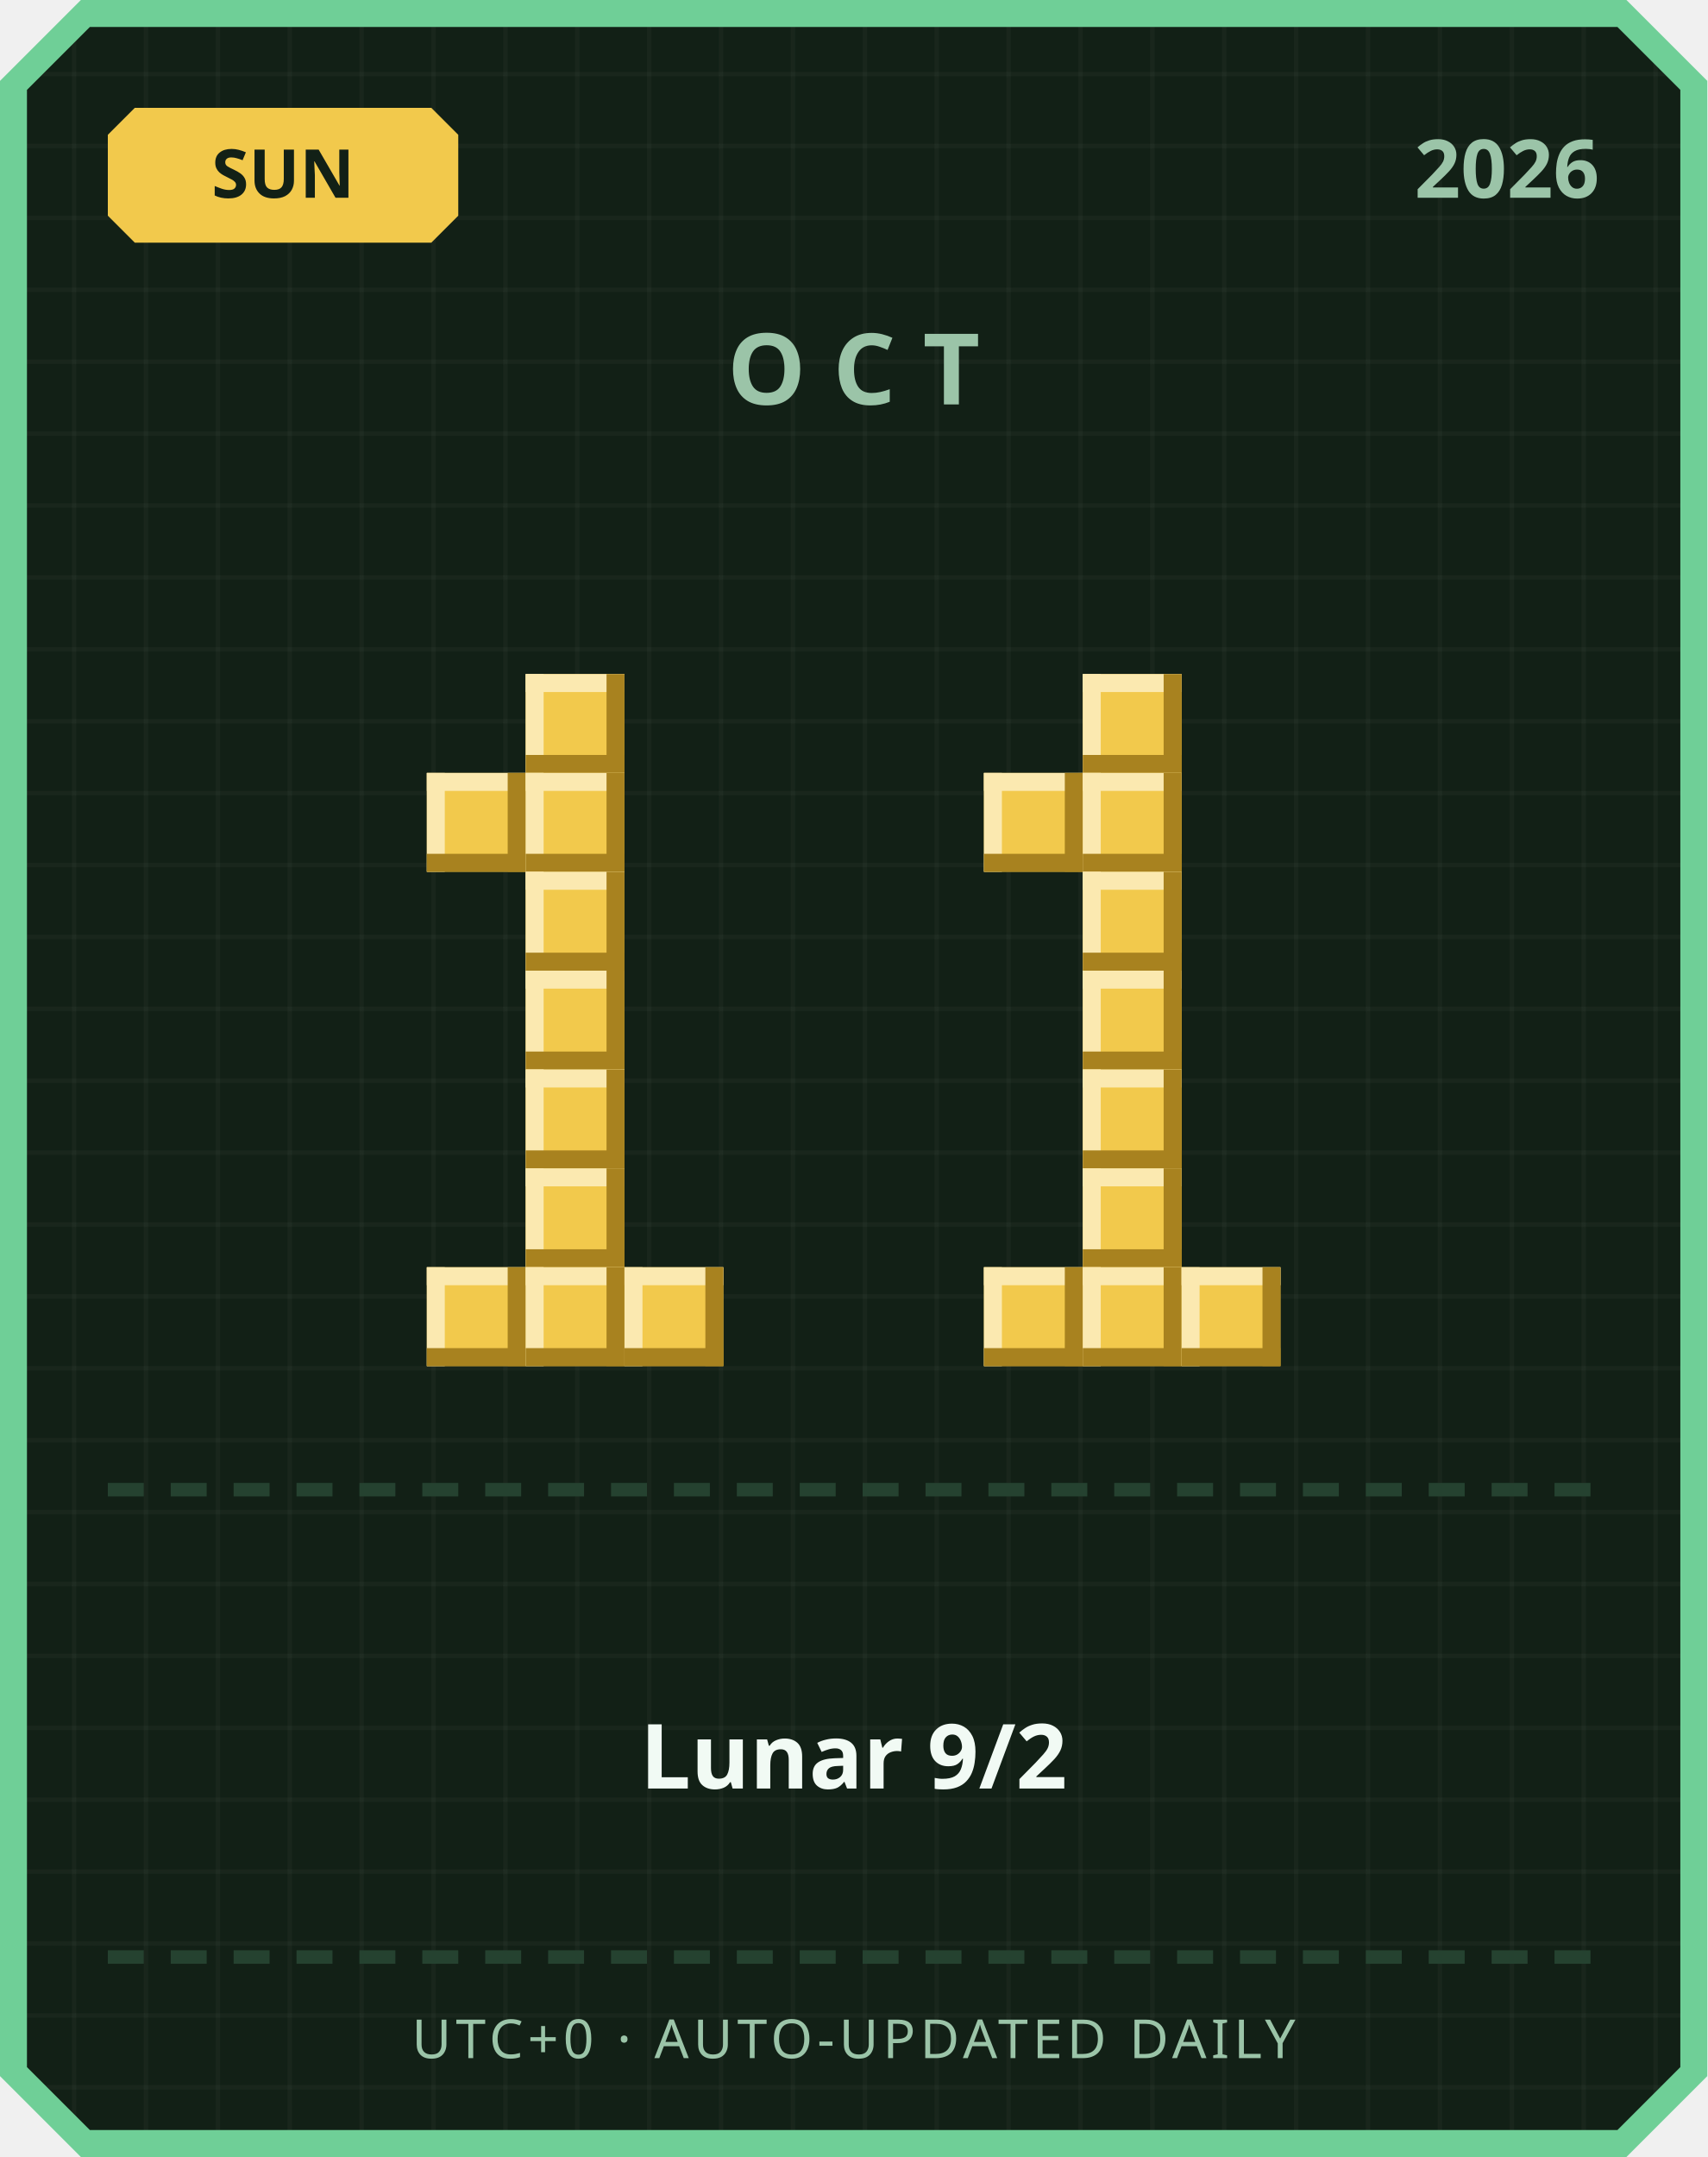
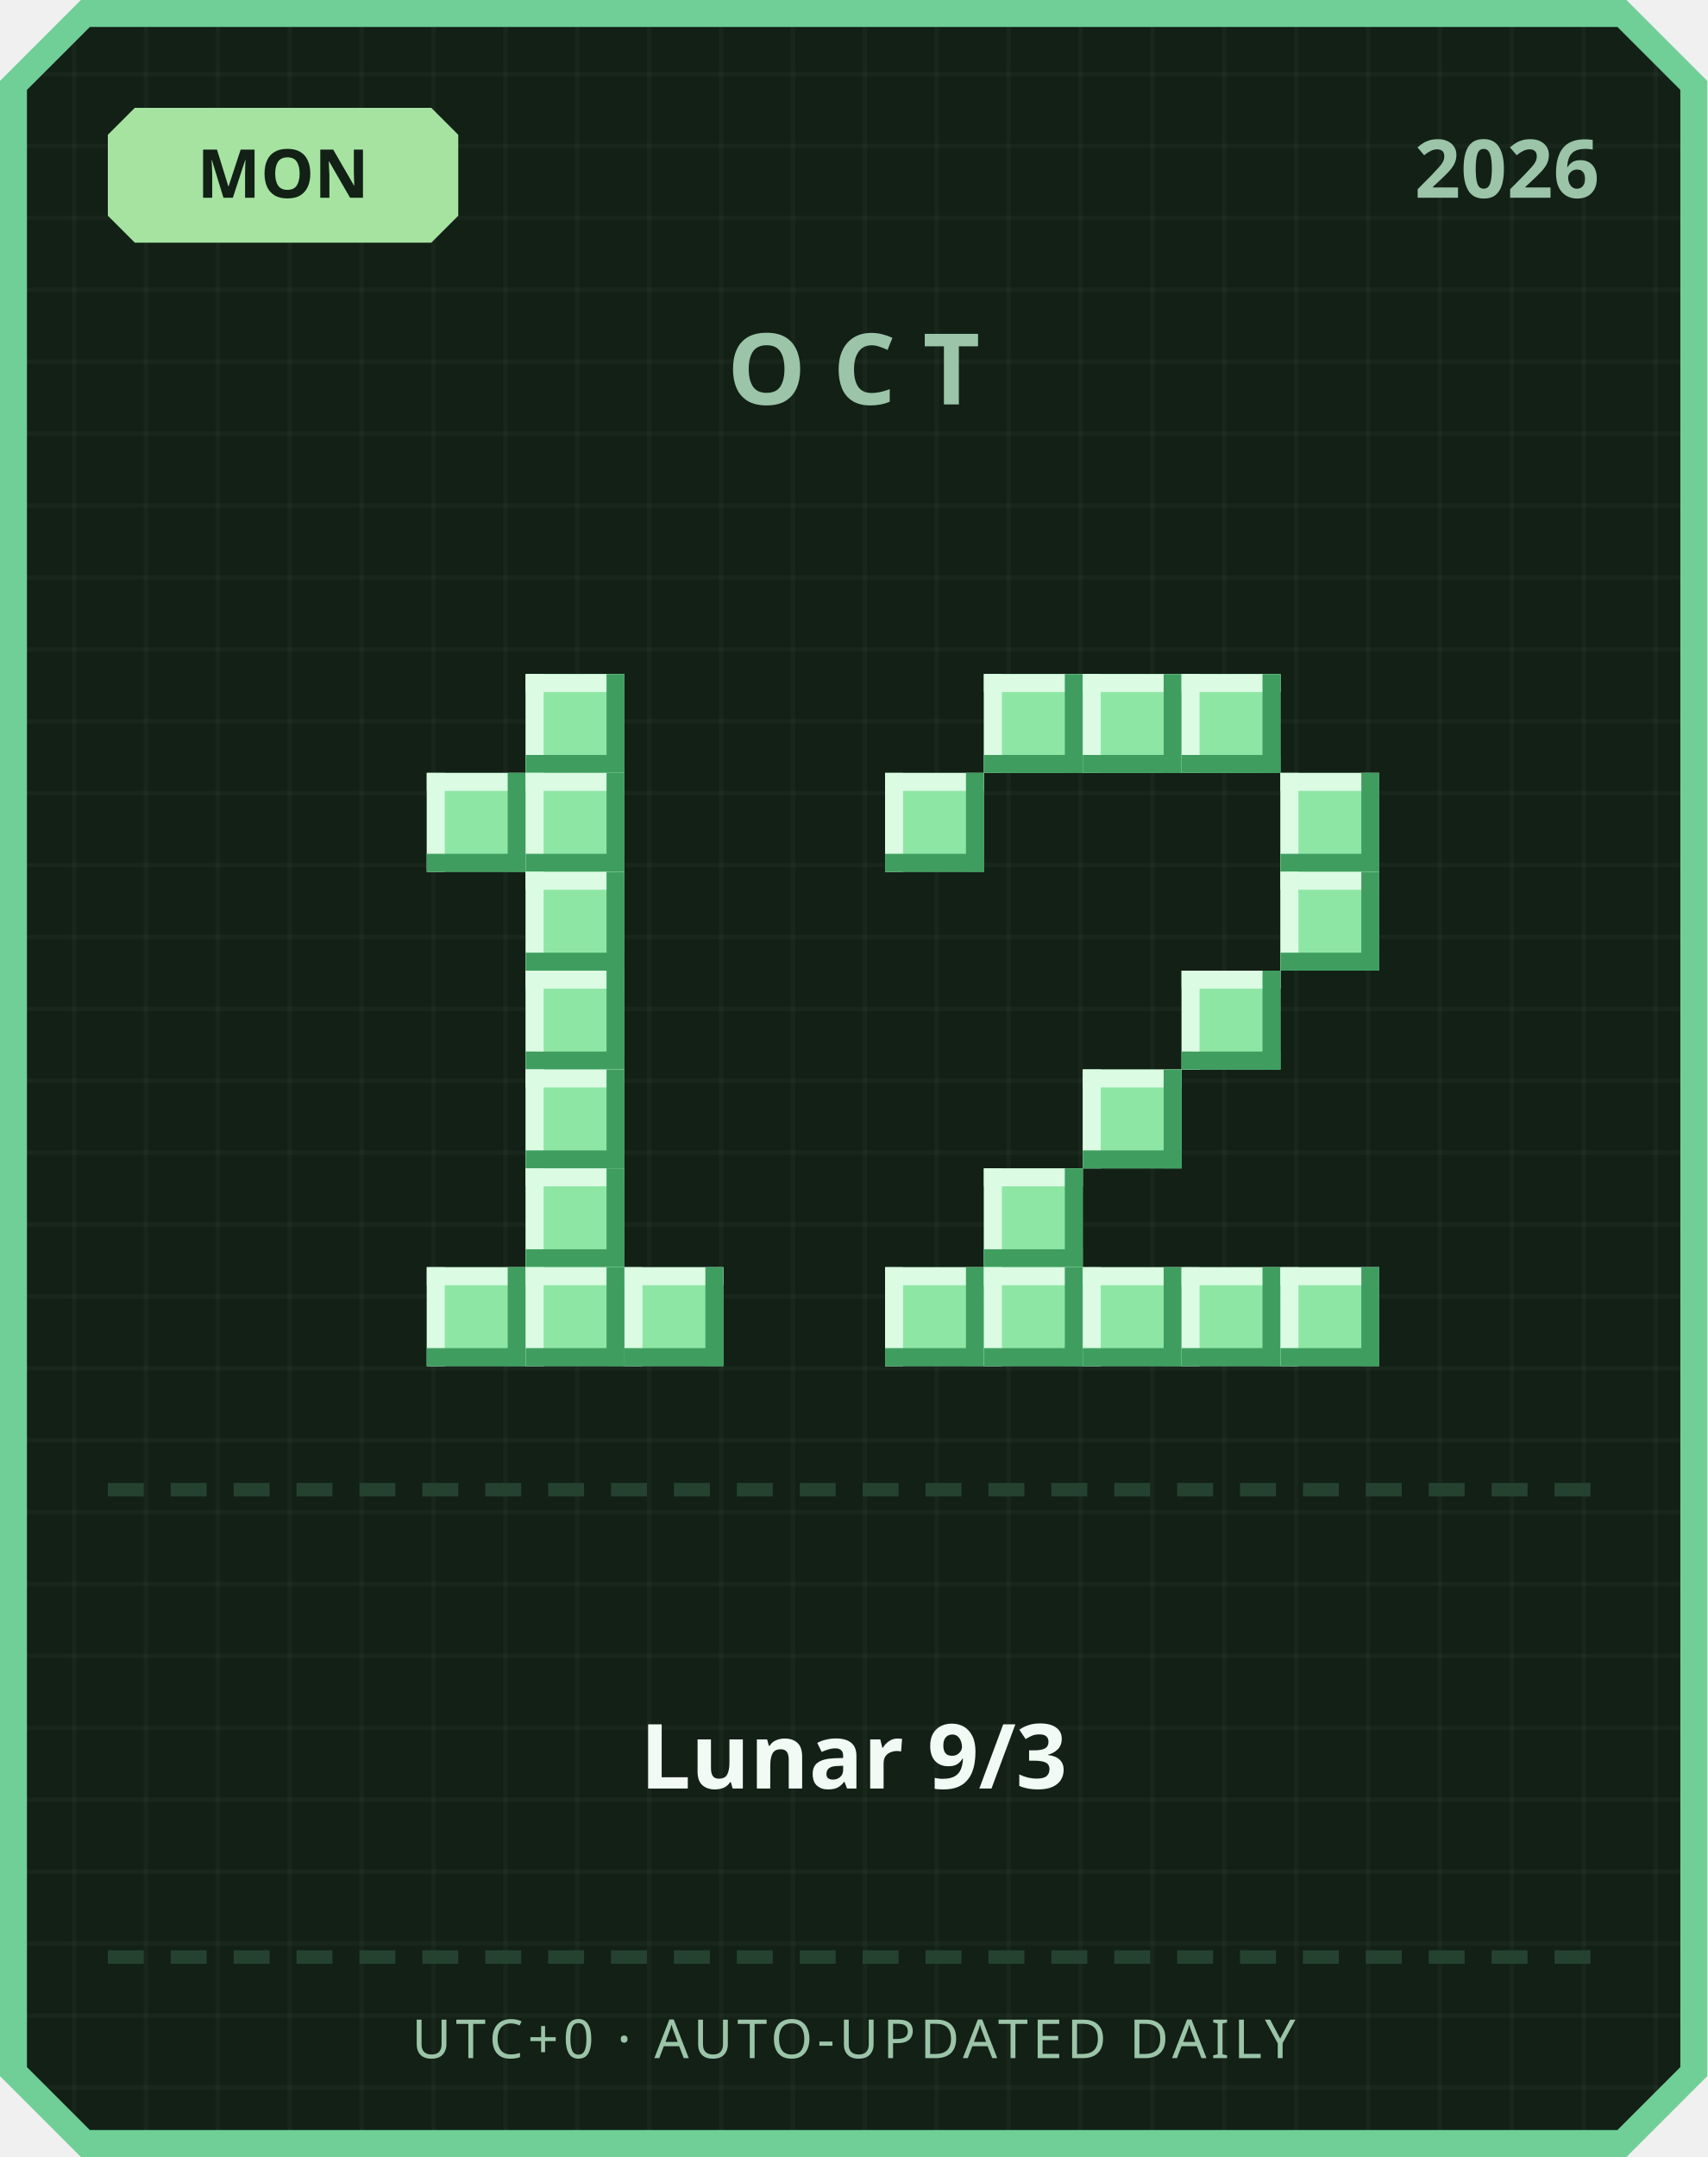
<svg xmlns="http://www.w3.org/2000/svg" width="380" height="480" viewBox="0 0 380 480">
  <defs>
    <pattern id="grid" width="16" height="16" patternUnits="userSpaceOnUse">
      <rect width="16" height="16" fill="#122016" />
      <rect width="1" height="16" fill="#ffffff" opacity="0.03" />
      <rect width="16" height="1" fill="#ffffff" opacity="0.03" />
    </pattern>
  </defs>
  <path d="M 18,0 L 362,0 L 380,18 L 380,462 L 362,480 L 18,480 L 0,462 L 0,18 Z" fill="#6fcf97" />
  <path d="M 20,6 L 360,6 L 374,20 L 374,460 L 360,474 L 20,474 L 6,460 L 6,20 Z" fill="url(#grid)" />
-   <path d="M 30,24 L 96,24 L 102,30 L 102,48 L 96,54 L 30,54 L 24,48 L 24,30 Z" fill="#f2c94c" />
-   <text x="63" y="44" text-anchor="middle" font-family="'Segoe UI', sans-serif" font-size="15" font-weight="700" fill="#122016">SUN</text>
+   <path d="M 30,24 L 96,24 L 102,30 L 102,48 L 96,54 L 30,54 L 24,48 L 24,30 Z" fill="#a6e3a1" />
+   <text x="63" y="44" text-anchor="middle" font-family="'Segoe UI', sans-serif" font-size="15" font-weight="700" fill="#122016">MON</text>
  <text x="356" y="44" text-anchor="end" font-family="'Segoe UI', sans-serif" font-size="18" font-weight="700" fill="#9bc4a8">2026</text>
  <text x="190" y="90" text-anchor="middle" font-family="'Segoe UI', sans-serif" font-size="22" font-weight="700" letter-spacing="6" fill="#9bc4a8">OCT</text>
-   <rect x="117" y="150" width="22" height="22" fill="#f2c94c" />
-   <rect x="117" y="150" width="22" height="4" fill="#fbe9b0" />
-   <rect x="117" y="150" width="4" height="22" fill="#fbe9b0" />
-   <rect x="117" y="168" width="22" height="4" fill="#a8821f" />
-   <rect x="135" y="150" width="4" height="22" fill="#a8821f" />
-   <rect x="95" y="172" width="22" height="22" fill="#f2c94c" />
-   <rect x="95" y="172" width="22" height="4" fill="#fbe9b0" />
-   <rect x="95" y="172" width="4" height="22" fill="#fbe9b0" />
-   <rect x="95" y="190" width="22" height="4" fill="#a8821f" />
-   <rect x="113" y="172" width="4" height="22" fill="#a8821f" />
-   <rect x="117" y="172" width="22" height="22" fill="#f2c94c" />
-   <rect x="117" y="172" width="22" height="4" fill="#fbe9b0" />
-   <rect x="117" y="172" width="4" height="22" fill="#fbe9b0" />
-   <rect x="117" y="190" width="22" height="4" fill="#a8821f" />
-   <rect x="135" y="172" width="4" height="22" fill="#a8821f" />
-   <rect x="117" y="194" width="22" height="22" fill="#f2c94c" />
-   <rect x="117" y="194" width="22" height="4" fill="#fbe9b0" />
-   <rect x="117" y="194" width="4" height="22" fill="#fbe9b0" />
-   <rect x="117" y="212" width="22" height="4" fill="#a8821f" />
-   <rect x="135" y="194" width="4" height="22" fill="#a8821f" />
-   <rect x="117" y="216" width="22" height="22" fill="#f2c94c" />
-   <rect x="117" y="216" width="22" height="4" fill="#fbe9b0" />
-   <rect x="117" y="216" width="4" height="22" fill="#fbe9b0" />
-   <rect x="117" y="234" width="22" height="4" fill="#a8821f" />
-   <rect x="135" y="216" width="4" height="22" fill="#a8821f" />
-   <rect x="117" y="238" width="22" height="22" fill="#f2c94c" />
-   <rect x="117" y="238" width="22" height="4" fill="#fbe9b0" />
-   <rect x="117" y="238" width="4" height="22" fill="#fbe9b0" />
-   <rect x="117" y="256" width="22" height="4" fill="#a8821f" />
-   <rect x="135" y="238" width="4" height="22" fill="#a8821f" />
-   <rect x="117" y="260" width="22" height="22" fill="#f2c94c" />
-   <rect x="117" y="260" width="22" height="4" fill="#fbe9b0" />
-   <rect x="117" y="260" width="4" height="22" fill="#fbe9b0" />
-   <rect x="117" y="278" width="22" height="4" fill="#a8821f" />
-   <rect x="135" y="260" width="4" height="22" fill="#a8821f" />
-   <rect x="95" y="282" width="22" height="22" fill="#f2c94c" />
-   <rect x="95" y="282" width="22" height="4" fill="#fbe9b0" />
-   <rect x="95" y="282" width="4" height="22" fill="#fbe9b0" />
-   <rect x="95" y="300" width="22" height="4" fill="#a8821f" />
-   <rect x="113" y="282" width="4" height="22" fill="#a8821f" />
-   <rect x="117" y="282" width="22" height="22" fill="#f2c94c" />
-   <rect x="117" y="282" width="22" height="4" fill="#fbe9b0" />
-   <rect x="117" y="282" width="4" height="22" fill="#fbe9b0" />
-   <rect x="117" y="300" width="22" height="4" fill="#a8821f" />
-   <rect x="135" y="282" width="4" height="22" fill="#a8821f" />
-   <rect x="139" y="282" width="22" height="22" fill="#f2c94c" />
-   <rect x="139" y="282" width="22" height="4" fill="#fbe9b0" />
-   <rect x="139" y="282" width="4" height="22" fill="#fbe9b0" />
-   <rect x="139" y="300" width="22" height="4" fill="#a8821f" />
-   <rect x="157" y="282" width="4" height="22" fill="#a8821f" />
-   <rect x="241" y="150" width="22" height="22" fill="#f2c94c" />
-   <rect x="241" y="150" width="22" height="4" fill="#fbe9b0" />
-   <rect x="241" y="150" width="4" height="22" fill="#fbe9b0" />
-   <rect x="241" y="168" width="22" height="4" fill="#a8821f" />
-   <rect x="259" y="150" width="4" height="22" fill="#a8821f" />
-   <rect x="219" y="172" width="22" height="22" fill="#f2c94c" />
-   <rect x="219" y="172" width="22" height="4" fill="#fbe9b0" />
-   <rect x="219" y="172" width="4" height="22" fill="#fbe9b0" />
-   <rect x="219" y="190" width="22" height="4" fill="#a8821f" />
-   <rect x="237" y="172" width="4" height="22" fill="#a8821f" />
-   <rect x="241" y="172" width="22" height="22" fill="#f2c94c" />
-   <rect x="241" y="172" width="22" height="4" fill="#fbe9b0" />
-   <rect x="241" y="172" width="4" height="22" fill="#fbe9b0" />
-   <rect x="241" y="190" width="22" height="4" fill="#a8821f" />
-   <rect x="259" y="172" width="4" height="22" fill="#a8821f" />
-   <rect x="241" y="194" width="22" height="22" fill="#f2c94c" />
-   <rect x="241" y="194" width="22" height="4" fill="#fbe9b0" />
-   <rect x="241" y="194" width="4" height="22" fill="#fbe9b0" />
-   <rect x="241" y="212" width="22" height="4" fill="#a8821f" />
-   <rect x="259" y="194" width="4" height="22" fill="#a8821f" />
-   <rect x="241" y="216" width="22" height="22" fill="#f2c94c" />
-   <rect x="241" y="216" width="22" height="4" fill="#fbe9b0" />
-   <rect x="241" y="216" width="4" height="22" fill="#fbe9b0" />
-   <rect x="241" y="234" width="22" height="4" fill="#a8821f" />
-   <rect x="259" y="216" width="4" height="22" fill="#a8821f" />
-   <rect x="241" y="238" width="22" height="22" fill="#f2c94c" />
-   <rect x="241" y="238" width="22" height="4" fill="#fbe9b0" />
-   <rect x="241" y="238" width="4" height="22" fill="#fbe9b0" />
-   <rect x="241" y="256" width="22" height="4" fill="#a8821f" />
-   <rect x="259" y="238" width="4" height="22" fill="#a8821f" />
-   <rect x="241" y="260" width="22" height="22" fill="#f2c94c" />
-   <rect x="241" y="260" width="22" height="4" fill="#fbe9b0" />
-   <rect x="241" y="260" width="4" height="22" fill="#fbe9b0" />
-   <rect x="241" y="278" width="22" height="4" fill="#a8821f" />
-   <rect x="259" y="260" width="4" height="22" fill="#a8821f" />
-   <rect x="219" y="282" width="22" height="22" fill="#f2c94c" />
-   <rect x="219" y="282" width="22" height="4" fill="#fbe9b0" />
-   <rect x="219" y="282" width="4" height="22" fill="#fbe9b0" />
-   <rect x="219" y="300" width="22" height="4" fill="#a8821f" />
-   <rect x="237" y="282" width="4" height="22" fill="#a8821f" />
-   <rect x="241" y="282" width="22" height="22" fill="#f2c94c" />
-   <rect x="241" y="282" width="22" height="4" fill="#fbe9b0" />
-   <rect x="241" y="282" width="4" height="22" fill="#fbe9b0" />
-   <rect x="241" y="300" width="22" height="4" fill="#a8821f" />
-   <rect x="259" y="282" width="4" height="22" fill="#a8821f" />
-   <rect x="263" y="282" width="22" height="22" fill="#f2c94c" />
-   <rect x="263" y="282" width="22" height="4" fill="#fbe9b0" />
-   <rect x="263" y="282" width="4" height="22" fill="#fbe9b0" />
-   <rect x="263" y="300" width="22" height="4" fill="#a8821f" />
-   <rect x="281" y="282" width="4" height="22" fill="#a8821f" />
+   <rect x="117" y="150" width="22" height="22" fill="#8ee6a5" />
+   <rect x="117" y="150" width="22" height="4" fill="#dbfbe3" />
+   <rect x="117" y="150" width="4" height="22" fill="#dbfbe3" />
+   <rect x="117" y="168" width="22" height="4" fill="#3f9e5f" />
+   <rect x="135" y="150" width="4" height="22" fill="#3f9e5f" />
+   <rect x="95" y="172" width="22" height="22" fill="#8ee6a5" />
+   <rect x="95" y="172" width="22" height="4" fill="#dbfbe3" />
+   <rect x="95" y="172" width="4" height="22" fill="#dbfbe3" />
+   <rect x="95" y="190" width="22" height="4" fill="#3f9e5f" />
+   <rect x="113" y="172" width="4" height="22" fill="#3f9e5f" />
+   <rect x="117" y="172" width="22" height="22" fill="#8ee6a5" />
+   <rect x="117" y="172" width="22" height="4" fill="#dbfbe3" />
+   <rect x="117" y="172" width="4" height="22" fill="#dbfbe3" />
+   <rect x="117" y="190" width="22" height="4" fill="#3f9e5f" />
+   <rect x="135" y="172" width="4" height="22" fill="#3f9e5f" />
+   <rect x="117" y="194" width="22" height="22" fill="#8ee6a5" />
+   <rect x="117" y="194" width="22" height="4" fill="#dbfbe3" />
+   <rect x="117" y="194" width="4" height="22" fill="#dbfbe3" />
+   <rect x="117" y="212" width="22" height="4" fill="#3f9e5f" />
+   <rect x="135" y="194" width="4" height="22" fill="#3f9e5f" />
+   <rect x="117" y="216" width="22" height="22" fill="#8ee6a5" />
+   <rect x="117" y="216" width="22" height="4" fill="#dbfbe3" />
+   <rect x="117" y="216" width="4" height="22" fill="#dbfbe3" />
+   <rect x="117" y="234" width="22" height="4" fill="#3f9e5f" />
+   <rect x="135" y="216" width="4" height="22" fill="#3f9e5f" />
+   <rect x="117" y="238" width="22" height="22" fill="#8ee6a5" />
+   <rect x="117" y="238" width="22" height="4" fill="#dbfbe3" />
+   <rect x="117" y="238" width="4" height="22" fill="#dbfbe3" />
+   <rect x="117" y="256" width="22" height="4" fill="#3f9e5f" />
+   <rect x="135" y="238" width="4" height="22" fill="#3f9e5f" />
+   <rect x="117" y="260" width="22" height="22" fill="#8ee6a5" />
+   <rect x="117" y="260" width="22" height="4" fill="#dbfbe3" />
+   <rect x="117" y="260" width="4" height="22" fill="#dbfbe3" />
+   <rect x="117" y="278" width="22" height="4" fill="#3f9e5f" />
+   <rect x="135" y="260" width="4" height="22" fill="#3f9e5f" />
+   <rect x="95" y="282" width="22" height="22" fill="#8ee6a5" />
+   <rect x="95" y="282" width="22" height="4" fill="#dbfbe3" />
+   <rect x="95" y="282" width="4" height="22" fill="#dbfbe3" />
+   <rect x="95" y="300" width="22" height="4" fill="#3f9e5f" />
+   <rect x="113" y="282" width="4" height="22" fill="#3f9e5f" />
+   <rect x="117" y="282" width="22" height="22" fill="#8ee6a5" />
+   <rect x="117" y="282" width="22" height="4" fill="#dbfbe3" />
+   <rect x="117" y="282" width="4" height="22" fill="#dbfbe3" />
+   <rect x="117" y="300" width="22" height="4" fill="#3f9e5f" />
+   <rect x="135" y="282" width="4" height="22" fill="#3f9e5f" />
+   <rect x="139" y="282" width="22" height="22" fill="#8ee6a5" />
+   <rect x="139" y="282" width="22" height="4" fill="#dbfbe3" />
+   <rect x="139" y="282" width="4" height="22" fill="#dbfbe3" />
+   <rect x="139" y="300" width="22" height="4" fill="#3f9e5f" />
+   <rect x="157" y="282" width="4" height="22" fill="#3f9e5f" />
+   <rect x="219" y="150" width="22" height="22" fill="#8ee6a5" />
+   <rect x="219" y="150" width="22" height="4" fill="#dbfbe3" />
+   <rect x="219" y="150" width="4" height="22" fill="#dbfbe3" />
+   <rect x="219" y="168" width="22" height="4" fill="#3f9e5f" />
+   <rect x="237" y="150" width="4" height="22" fill="#3f9e5f" />
+   <rect x="241" y="150" width="22" height="22" fill="#8ee6a5" />
+   <rect x="241" y="150" width="22" height="4" fill="#dbfbe3" />
+   <rect x="241" y="150" width="4" height="22" fill="#dbfbe3" />
+   <rect x="241" y="168" width="22" height="4" fill="#3f9e5f" />
+   <rect x="259" y="150" width="4" height="22" fill="#3f9e5f" />
+   <rect x="263" y="150" width="22" height="22" fill="#8ee6a5" />
+   <rect x="263" y="150" width="22" height="4" fill="#dbfbe3" />
+   <rect x="263" y="150" width="4" height="22" fill="#dbfbe3" />
+   <rect x="263" y="168" width="22" height="4" fill="#3f9e5f" />
+   <rect x="281" y="150" width="4" height="22" fill="#3f9e5f" />
+   <rect x="197" y="172" width="22" height="22" fill="#8ee6a5" />
+   <rect x="197" y="172" width="22" height="4" fill="#dbfbe3" />
+   <rect x="197" y="172" width="4" height="22" fill="#dbfbe3" />
+   <rect x="197" y="190" width="22" height="4" fill="#3f9e5f" />
+   <rect x="215" y="172" width="4" height="22" fill="#3f9e5f" />
+   <rect x="285" y="172" width="22" height="22" fill="#8ee6a5" />
+   <rect x="285" y="172" width="22" height="4" fill="#dbfbe3" />
+   <rect x="285" y="172" width="4" height="22" fill="#dbfbe3" />
+   <rect x="285" y="190" width="22" height="4" fill="#3f9e5f" />
+   <rect x="303" y="172" width="4" height="22" fill="#3f9e5f" />
+   <rect x="285" y="194" width="22" height="22" fill="#8ee6a5" />
+   <rect x="285" y="194" width="22" height="4" fill="#dbfbe3" />
+   <rect x="285" y="194" width="4" height="22" fill="#dbfbe3" />
+   <rect x="285" y="212" width="22" height="4" fill="#3f9e5f" />
+   <rect x="303" y="194" width="4" height="22" fill="#3f9e5f" />
+   <rect x="263" y="216" width="22" height="22" fill="#8ee6a5" />
+   <rect x="263" y="216" width="22" height="4" fill="#dbfbe3" />
+   <rect x="263" y="216" width="4" height="22" fill="#dbfbe3" />
+   <rect x="263" y="234" width="22" height="4" fill="#3f9e5f" />
+   <rect x="281" y="216" width="4" height="22" fill="#3f9e5f" />
+   <rect x="241" y="238" width="22" height="22" fill="#8ee6a5" />
+   <rect x="241" y="238" width="22" height="4" fill="#dbfbe3" />
+   <rect x="241" y="238" width="4" height="22" fill="#dbfbe3" />
+   <rect x="241" y="256" width="22" height="4" fill="#3f9e5f" />
+   <rect x="259" y="238" width="4" height="22" fill="#3f9e5f" />
+   <rect x="219" y="260" width="22" height="22" fill="#8ee6a5" />
+   <rect x="219" y="260" width="22" height="4" fill="#dbfbe3" />
+   <rect x="219" y="260" width="4" height="22" fill="#dbfbe3" />
+   <rect x="219" y="278" width="22" height="4" fill="#3f9e5f" />
+   <rect x="237" y="260" width="4" height="22" fill="#3f9e5f" />
+   <rect x="197" y="282" width="22" height="22" fill="#8ee6a5" />
+   <rect x="197" y="282" width="22" height="4" fill="#dbfbe3" />
+   <rect x="197" y="282" width="4" height="22" fill="#dbfbe3" />
+   <rect x="197" y="300" width="22" height="4" fill="#3f9e5f" />
+   <rect x="215" y="282" width="4" height="22" fill="#3f9e5f" />
+   <rect x="219" y="282" width="22" height="22" fill="#8ee6a5" />
+   <rect x="219" y="282" width="22" height="4" fill="#dbfbe3" />
+   <rect x="219" y="282" width="4" height="22" fill="#dbfbe3" />
+   <rect x="219" y="300" width="22" height="4" fill="#3f9e5f" />
+   <rect x="237" y="282" width="4" height="22" fill="#3f9e5f" />
+   <rect x="241" y="282" width="22" height="22" fill="#8ee6a5" />
+   <rect x="241" y="282" width="22" height="4" fill="#dbfbe3" />
+   <rect x="241" y="282" width="4" height="22" fill="#dbfbe3" />
+   <rect x="241" y="300" width="22" height="4" fill="#3f9e5f" />
+   <rect x="259" y="282" width="4" height="22" fill="#3f9e5f" />
+   <rect x="263" y="282" width="22" height="22" fill="#8ee6a5" />
+   <rect x="263" y="282" width="22" height="4" fill="#dbfbe3" />
+   <rect x="263" y="282" width="4" height="22" fill="#dbfbe3" />
+   <rect x="263" y="300" width="22" height="4" fill="#3f9e5f" />
+   <rect x="281" y="282" width="4" height="22" fill="#3f9e5f" />
+   <rect x="285" y="282" width="22" height="22" fill="#8ee6a5" />
+   <rect x="285" y="282" width="22" height="4" fill="#dbfbe3" />
+   <rect x="285" y="282" width="4" height="22" fill="#dbfbe3" />
+   <rect x="285" y="300" width="22" height="4" fill="#3f9e5f" />
+   <rect x="303" y="282" width="4" height="22" fill="#3f9e5f" />
  <rect x="24" y="330" width="8" height="3" fill="#254230" />
  <rect x="38" y="330" width="8" height="3" fill="#254230" />
  <rect x="52" y="330" width="8" height="3" fill="#254230" />
  <rect x="66" y="330" width="8" height="3" fill="#254230" />
  <rect x="80" y="330" width="8" height="3" fill="#254230" />
  <rect x="94" y="330" width="8" height="3" fill="#254230" />
  <rect x="108" y="330" width="8" height="3" fill="#254230" />
  <rect x="122" y="330" width="8" height="3" fill="#254230" />
  <rect x="136" y="330" width="8" height="3" fill="#254230" />
  <rect x="150" y="330" width="8" height="3" fill="#254230" />
  <rect x="164" y="330" width="8" height="3" fill="#254230" />
  <rect x="178" y="330" width="8" height="3" fill="#254230" />
  <rect x="192" y="330" width="8" height="3" fill="#254230" />
  <rect x="206" y="330" width="8" height="3" fill="#254230" />
  <rect x="220" y="330" width="8" height="3" fill="#254230" />
  <rect x="234" y="330" width="8" height="3" fill="#254230" />
  <rect x="248" y="330" width="8" height="3" fill="#254230" />
  <rect x="262" y="330" width="8" height="3" fill="#254230" />
  <rect x="276" y="330" width="8" height="3" fill="#254230" />
  <rect x="290" y="330" width="8" height="3" fill="#254230" />
  <rect x="304" y="330" width="8" height="3" fill="#254230" />
  <rect x="318" y="330" width="8" height="3" fill="#254230" />
  <rect x="332" y="330" width="8" height="3" fill="#254230" />
  <rect x="346" y="330" width="8" height="3" fill="#254230" />
-   <text x="190" y="398" text-anchor="middle" font-family="'Segoe UI', 'Microsoft JhengHei', sans-serif" font-size="20" font-weight="700" fill="#f1faf4">Lunar 9/2</text>
+   <text x="190" y="398" text-anchor="middle" font-family="'Segoe UI', 'Microsoft JhengHei', sans-serif" font-size="20" font-weight="700" fill="#f1faf4">Lunar 9/3</text>
  <rect x="24" y="434" width="8" height="3" fill="#254230" />
  <rect x="38" y="434" width="8" height="3" fill="#254230" />
  <rect x="52" y="434" width="8" height="3" fill="#254230" />
  <rect x="66" y="434" width="8" height="3" fill="#254230" />
  <rect x="80" y="434" width="8" height="3" fill="#254230" />
  <rect x="94" y="434" width="8" height="3" fill="#254230" />
  <rect x="108" y="434" width="8" height="3" fill="#254230" />
  <rect x="122" y="434" width="8" height="3" fill="#254230" />
  <rect x="136" y="434" width="8" height="3" fill="#254230" />
  <rect x="150" y="434" width="8" height="3" fill="#254230" />
  <rect x="164" y="434" width="8" height="3" fill="#254230" />
  <rect x="178" y="434" width="8" height="3" fill="#254230" />
  <rect x="192" y="434" width="8" height="3" fill="#254230" />
  <rect x="206" y="434" width="8" height="3" fill="#254230" />
  <rect x="220" y="434" width="8" height="3" fill="#254230" />
  <rect x="234" y="434" width="8" height="3" fill="#254230" />
  <rect x="248" y="434" width="8" height="3" fill="#254230" />
  <rect x="262" y="434" width="8" height="3" fill="#254230" />
  <rect x="276" y="434" width="8" height="3" fill="#254230" />
  <rect x="290" y="434" width="8" height="3" fill="#254230" />
  <rect x="304" y="434" width="8" height="3" fill="#254230" />
  <rect x="318" y="434" width="8" height="3" fill="#254230" />
  <rect x="332" y="434" width="8" height="3" fill="#254230" />
  <rect x="346" y="434" width="8" height="3" fill="#254230" />
  <text x="190" y="458" text-anchor="middle" font-family="'Segoe UI', sans-serif" font-size="12" letter-spacing="1" fill="#9bc4a8">UTC+0 · AUTO-UPDATED DAILY</text>
</svg>
